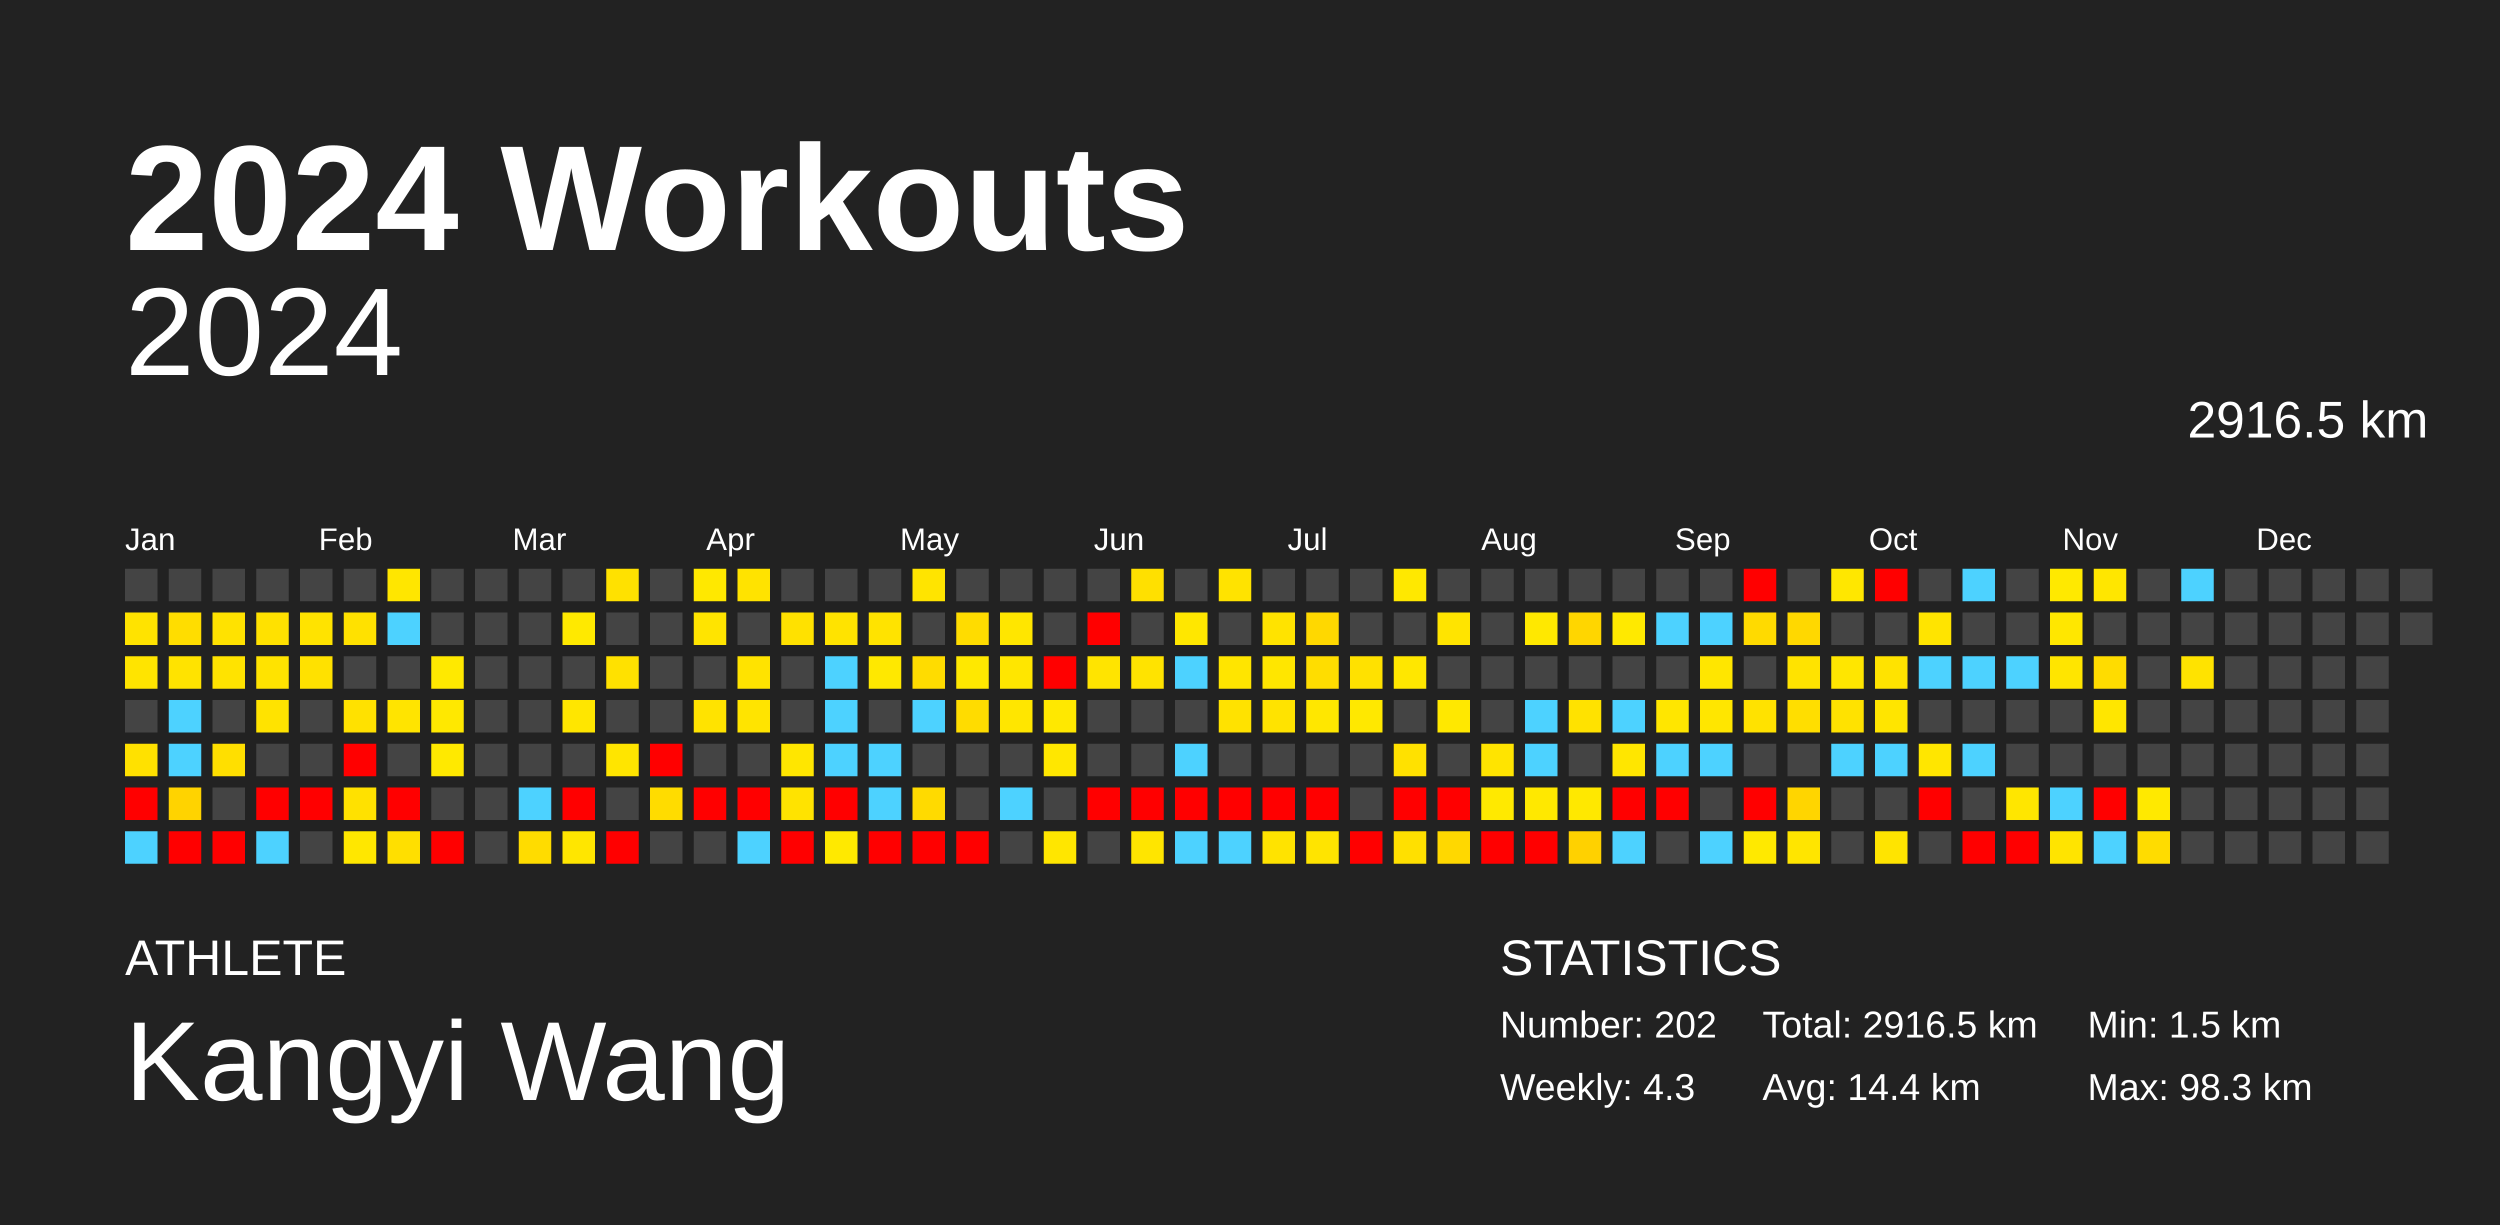
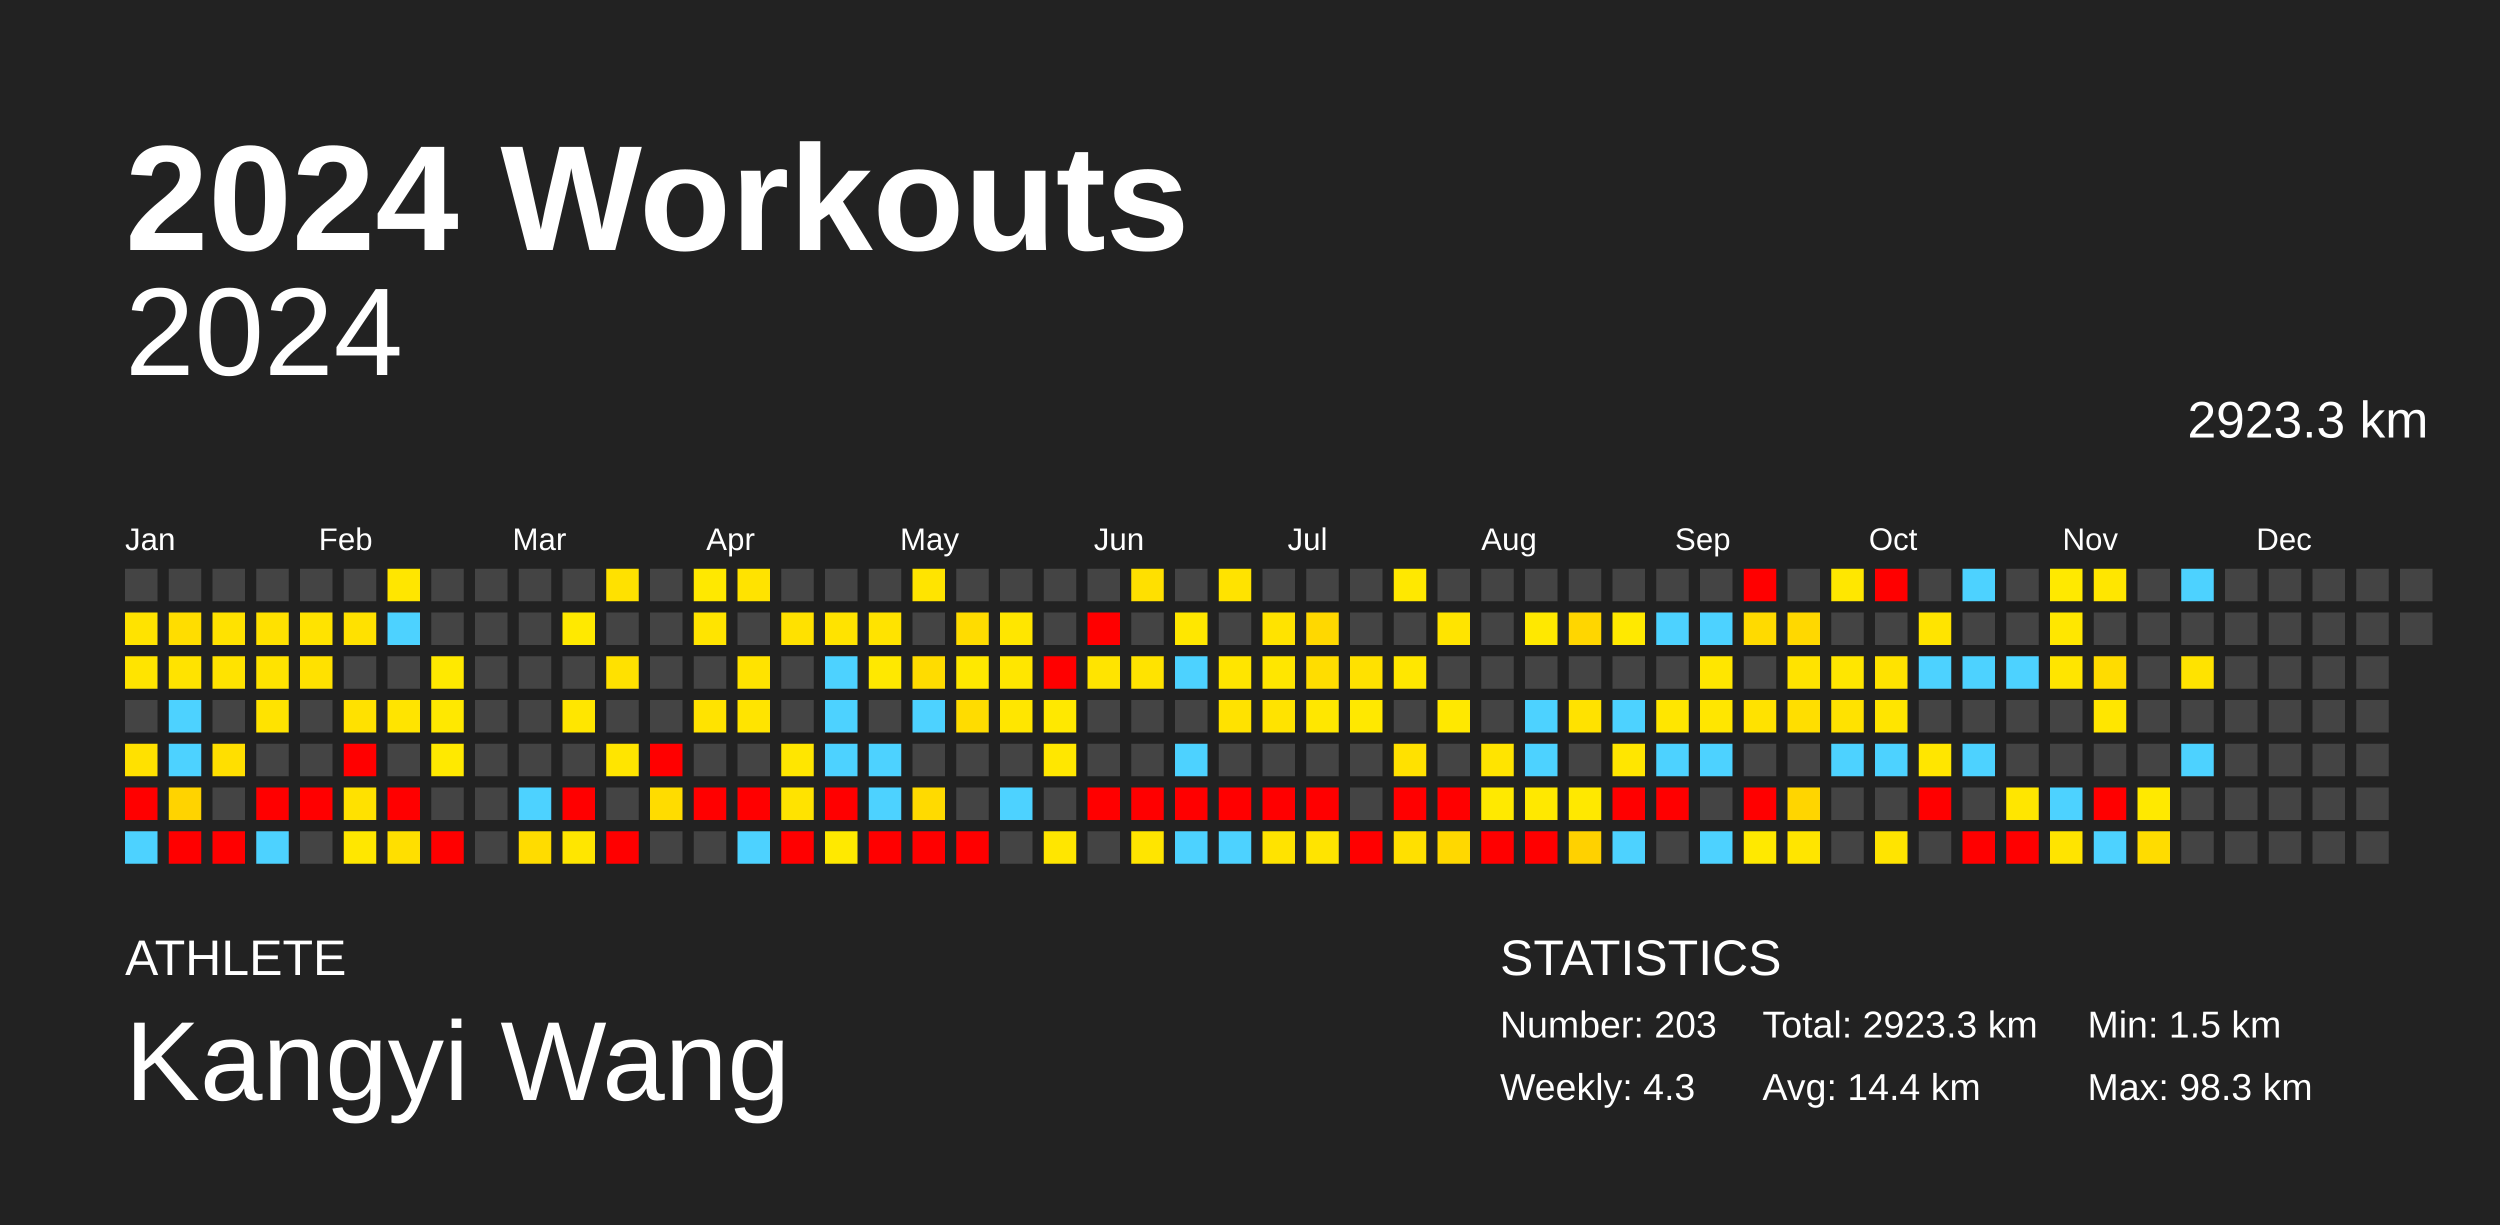
<svg xmlns="http://www.w3.org/2000/svg" baseProfile="full" height="98mm" version="1.1" viewBox="0,0,200,98" width="200mm">
  <defs />
  <rect fill="#222222" height="98" width="200" x="0" y="0" />
  <text fill="#FFFFFF" style="font-size:12px; font-family:Arial; font-weight:bold;" x="10" y="20">2024 Workouts</text>
  <text fill="#FFFFFF" style="font-size:4px; font-family:Arial" x="10" y="78">ATHLETE</text>
  <text fill="#FFFFFF" style="font-size:9px; font-family:Arial" x="10" y="88">Kangyi Wang</text>
  <text fill="#FFFFFF" style="font-size:4px; font-family:Arial" x="120" y="78">STATISTICS</text>
-   <text fill="#FFFFFF" style="font-size:3px; font-family:Arial" x="120" y="83">Number: 202</text>
+   <text fill="#FFFFFF" style="font-size:3px; font-family:Arial" x="120" y="83">Number: 203</text>
  <text fill="#FFFFFF" style="font-size:3px; font-family:Arial" x="120" y="88">Weekly: 4.3</text>
-   <text fill="#FFFFFF" style="font-size:3px; font-family:Arial" x="141" y="83">Total: 2916.5 km</text>
+   <text fill="#FFFFFF" style="font-size:3px; font-family:Arial" x="141" y="83">Total: 2923.3 km</text>
  <text fill="#FFFFFF" style="font-size:3px; font-family:Arial" x="141" y="88">Avg: 14.4 km</text>
  <text fill="#FFFFFF" style="font-size:3px; font-family:Arial" x="167" y="83">Min: 1.5 km</text>
  <text fill="#FFFFFF" style="font-size:3px; font-family:Arial" x="167" y="88">Max: 98.3 km</text>
  <text alignment-baseline="hanging" fill="#FFFFFF" style="font-size:10.0px; font-family:Arial;" x="10" y="30">2024</text>
-   <text alignment-baseline="hanging" fill="#FFFFFF" style="font-size:4.125px; font-family:Arial;" x="175" y="35">2916.5 km</text>
+   <text alignment-baseline="hanging" fill="#FFFFFF" style="font-size:4.125px; font-family:Arial;" x="175" y="35">2923.3 km</text>
  <text fill="#FFFFFF" style="font-size:2.5px; font-family:Arial" x="10.0" y="44">Jan</text>
  <text fill="#FFFFFF" style="font-size:2.5px; font-family:Arial" x="25.5" y="44">Feb</text>
  <text fill="#FFFFFF" style="font-size:2.5px; font-family:Arial" x="41.0" y="44">Mar</text>
  <text fill="#FFFFFF" style="font-size:2.5px; font-family:Arial" x="56.5" y="44">Apr</text>
  <text fill="#FFFFFF" style="font-size:2.5px; font-family:Arial" x="72.0" y="44">May</text>
  <text fill="#FFFFFF" style="font-size:2.5px; font-family:Arial" x="87.5" y="44">Jun</text>
  <text fill="#FFFFFF" style="font-size:2.5px; font-family:Arial" x="103.0" y="44">Jul</text>
  <text fill="#FFFFFF" style="font-size:2.5px; font-family:Arial" x="118.5" y="44">Aug</text>
  <text fill="#FFFFFF" style="font-size:2.5px; font-family:Arial" x="134.0" y="44">Sep</text>
  <text fill="#FFFFFF" style="font-size:2.5px; font-family:Arial" x="149.5" y="44">Oct</text>
  <text fill="#FFFFFF" style="font-size:2.5px; font-family:Arial" x="165.0" y="44">Nov</text>
  <text fill="#FFFFFF" style="font-size:2.5px; font-family:Arial" x="180.5" y="44">Dec</text>
  <rect fill="#444444" height="2.6" width="2.6" x="10.0" y="45.5" />
  <rect fill="#ffe300" height="2.6" width="2.6" x="10.0" y="49.0" />
  <rect fill="#ffe400" height="2.6" width="2.6" x="10.0" y="52.5" />
  <rect fill="#444444" height="2.6" width="2.6" x="10.0" y="56.0" />
  <rect fill="#ffe100" height="2.6" width="2.6" x="10.0" y="59.5" />
  <rect fill="red" height="2.6" width="2.6" x="10.0" y="63.0" />
  <rect fill="#4dd2ff" height="2.6" width="2.6" x="10.0" y="66.5" />
  <rect fill="#444444" height="2.6" width="2.6" x="13.5" y="45.5" />
  <rect fill="#ffdd00" height="2.6" width="2.6" x="13.5" y="49.0" />
  <rect fill="#ffe300" height="2.6" width="2.6" x="13.5" y="52.5" />
  <rect fill="#4dd2ff" height="2.6" width="2.6" x="13.5" y="56.0" />
  <rect fill="#4dd2ff" height="2.6" width="2.6" x="13.5" y="59.5" />
  <rect fill="#ffd300" height="2.6" width="2.6" x="13.5" y="63.0" />
  <rect fill="red" height="2.6" width="2.6" x="13.5" y="66.5" />
  <rect fill="#444444" height="2.6" width="2.6" x="17.0" y="45.5" />
  <rect fill="#ffe200" height="2.6" width="2.6" x="17.0" y="49.0" />
  <rect fill="#ffe300" height="2.6" width="2.6" x="17.0" y="52.5" />
  <rect fill="#444444" height="2.6" width="2.6" x="17.0" y="56.0" />
  <rect fill="#ffdf00" height="2.6" width="2.6" x="17.0" y="59.5" />
  <rect fill="#444444" height="2.6" width="2.6" x="17.0" y="63.0" />
  <rect fill="red" height="2.6" width="2.6" x="17.0" y="66.5" />
  <rect fill="#444444" height="2.6" width="2.6" x="20.5" y="45.5" />
  <rect fill="#ffe100" height="2.6" width="2.6" x="20.5" y="49.0" />
  <rect fill="#ffe300" height="2.6" width="2.6" x="20.5" y="52.5" />
  <rect fill="#ffe300" height="2.6" width="2.6" x="20.5" y="56.0" />
  <rect fill="#444444" height="2.6" width="2.6" x="20.5" y="59.5" />
  <rect fill="red" height="2.6" width="2.6" x="20.5" y="63.0" />
  <rect fill="#4dd2ff" height="2.6" width="2.6" x="20.5" y="66.5" />
  <rect fill="#444444" height="2.6" width="2.6" x="24.0" y="45.5" />
  <rect fill="#ffe300" height="2.6" width="2.6" x="24.0" y="49.0" />
  <rect fill="#ffe100" height="2.6" width="2.6" x="24.0" y="52.5" />
  <rect fill="#444444" height="2.6" width="2.6" x="24.0" y="56.0" />
  <rect fill="#444444" height="2.6" width="2.6" x="24.0" y="59.5" />
  <rect fill="red" height="2.6" width="2.6" x="24.0" y="63.0" />
  <rect fill="#444444" height="2.6" width="2.6" x="24.0" y="66.5" />
  <rect fill="#444444" height="2.6" width="2.6" x="27.5" y="45.5" />
  <rect fill="#ffe100" height="2.6" width="2.6" x="27.5" y="49.0" />
  <rect fill="#444444" height="2.6" width="2.6" x="27.5" y="52.5" />
  <rect fill="#ffe100" height="2.6" width="2.6" x="27.5" y="56.0" />
  <rect fill="red" height="2.6" width="2.6" x="27.5" y="59.5" />
  <rect fill="#ffe100" height="2.6" width="2.6" x="27.5" y="63.0" />
  <rect fill="#ffe700" height="2.6" width="2.6" x="27.5" y="66.5" />
  <rect fill="#ffe600" height="2.6" width="2.6" x="31.0" y="45.5" />
  <rect fill="#4dd2ff" height="2.6" width="2.6" x="31.0" y="49.0" />
  <rect fill="#444444" height="2.6" width="2.6" x="31.0" y="52.5" />
  <rect fill="#ffe400" height="2.6" width="2.6" x="31.0" y="56.0" />
  <rect fill="#444444" height="2.6" width="2.6" x="31.0" y="59.5" />
  <rect fill="red" height="2.6" width="2.6" x="31.0" y="63.0" />
  <rect fill="#ffdf00" height="2.6" width="2.6" x="31.0" y="66.5" />
  <rect fill="#444444" height="2.6" width="2.6" x="34.5" y="45.5" />
  <rect fill="#444444" height="2.6" width="2.6" x="34.5" y="49.0" />
  <rect fill="#ffe900" height="2.6" width="2.6" x="34.5" y="52.5" />
  <rect fill="#ffe800" height="2.6" width="2.6" x="34.5" y="56.0" />
  <rect fill="#ffe900" height="2.6" width="2.6" x="34.5" y="59.5" />
  <rect fill="#444444" height="2.6" width="2.6" x="34.5" y="63.0" />
  <rect fill="red" height="2.6" width="2.6" x="34.5" y="66.5" />
  <rect fill="#444444" height="2.6" width="2.6" x="38.0" y="45.5" />
  <rect fill="#444444" height="2.6" width="2.6" x="38.0" y="49.0" />
  <rect fill="#444444" height="2.6" width="2.6" x="38.0" y="52.5" />
  <rect fill="#444444" height="2.6" width="2.6" x="38.0" y="56.0" />
  <rect fill="#444444" height="2.6" width="2.6" x="38.0" y="59.5" />
  <rect fill="#444444" height="2.6" width="2.6" x="38.0" y="63.0" />
  <rect fill="#444444" height="2.6" width="2.6" x="38.0" y="66.5" />
  <rect fill="#444444" height="2.6" width="2.6" x="41.5" y="45.5" />
  <rect fill="#444444" height="2.6" width="2.6" x="41.5" y="49.0" />
  <rect fill="#444444" height="2.6" width="2.6" x="41.5" y="52.5" />
  <rect fill="#444444" height="2.6" width="2.6" x="41.5" y="56.0" />
  <rect fill="#444444" height="2.6" width="2.6" x="41.5" y="59.5" />
  <rect fill="#4dd2ff" height="2.6" width="2.6" x="41.5" y="63.0" />
  <rect fill="#ffdc00" height="2.6" width="2.6" x="41.5" y="66.5" />
  <rect fill="#444444" height="2.6" width="2.6" x="45.0" y="45.5" />
  <rect fill="#ffe900" height="2.6" width="2.6" x="45.0" y="49.0" />
  <rect fill="#444444" height="2.6" width="2.6" x="45.0" y="52.5" />
  <rect fill="#ffe600" height="2.6" width="2.6" x="45.0" y="56.0" />
  <rect fill="#444444" height="2.6" width="2.6" x="45.0" y="59.5" />
  <rect fill="red" height="2.6" width="2.6" x="45.0" y="63.0" />
  <rect fill="#ffe600" height="2.6" width="2.6" x="45.0" y="66.5" />
  <rect fill="#ffe100" height="2.6" width="2.6" x="48.5" y="45.5" />
  <rect fill="#444444" height="2.6" width="2.6" x="48.5" y="49.0" />
  <rect fill="#ffe100" height="2.6" width="2.6" x="48.5" y="52.5" />
  <rect fill="#444444" height="2.6" width="2.6" x="48.5" y="56.0" />
  <rect fill="#ffe500" height="2.6" width="2.6" x="48.5" y="59.5" />
  <rect fill="#444444" height="2.6" width="2.6" x="48.5" y="63.0" />
  <rect fill="red" height="2.6" width="2.6" x="48.5" y="66.5" />
  <rect fill="#444444" height="2.6" width="2.6" x="52.0" y="45.5" />
  <rect fill="#444444" height="2.6" width="2.6" x="52.0" y="49.0" />
  <rect fill="#444444" height="2.6" width="2.6" x="52.0" y="52.5" />
  <rect fill="#444444" height="2.6" width="2.6" x="52.0" y="56.0" />
  <rect fill="red" height="2.6" width="2.6" x="52.0" y="59.5" />
  <rect fill="#ffdc00" height="2.6" width="2.6" x="52.0" y="63.0" />
  <rect fill="#444444" height="2.6" width="2.6" x="52.0" y="66.5" />
  <rect fill="#ffe800" height="2.6" width="2.6" x="55.5" y="45.5" />
  <rect fill="#ffe400" height="2.6" width="2.6" x="55.5" y="49.0" />
  <rect fill="#444444" height="2.6" width="2.6" x="55.5" y="52.5" />
  <rect fill="#ffe300" height="2.6" width="2.6" x="55.5" y="56.0" />
  <rect fill="#444444" height="2.6" width="2.6" x="55.5" y="59.5" />
  <rect fill="red" height="2.6" width="2.6" x="55.5" y="63.0" />
  <rect fill="#444444" height="2.6" width="2.6" x="55.5" y="66.5" />
  <rect fill="#ffe300" height="2.6" width="2.6" x="59.0" y="45.5" />
  <rect fill="#444444" height="2.6" width="2.6" x="59.0" y="49.0" />
  <rect fill="#ffe300" height="2.6" width="2.6" x="59.0" y="52.5" />
  <rect fill="#ffe400" height="2.6" width="2.6" x="59.0" y="56.0" />
  <rect fill="#444444" height="2.6" width="2.6" x="59.0" y="59.5" />
  <rect fill="red" height="2.6" width="2.6" x="59.0" y="63.0" />
  <rect fill="#4dd2ff" height="2.6" width="2.6" x="59.0" y="66.5" />
  <rect fill="#444444" height="2.6" width="2.6" x="62.5" y="45.5" />
  <rect fill="#ffe100" height="2.6" width="2.6" x="62.5" y="49.0" />
  <rect fill="#444444" height="2.6" width="2.6" x="62.5" y="52.5" />
  <rect fill="#444444" height="2.6" width="2.6" x="62.5" y="56.0" />
  <rect fill="#ffe600" height="2.6" width="2.6" x="62.5" y="59.5" />
  <rect fill="#ffe300" height="2.6" width="2.6" x="62.5" y="63.0" />
  <rect fill="red" height="2.6" width="2.6" x="62.5" y="66.5" />
  <rect fill="#444444" height="2.6" width="2.6" x="66.0" y="45.5" />
  <rect fill="#ffe300" height="2.6" width="2.6" x="66.0" y="49.0" />
  <rect fill="#4dd2ff" height="2.6" width="2.6" x="66.0" y="52.5" />
  <rect fill="#4dd2ff" height="2.6" width="2.6" x="66.0" y="56.0" />
  <rect fill="#4dd2ff" height="2.6" width="2.6" x="66.0" y="59.5" />
  <rect fill="red" height="2.6" width="2.6" x="66.0" y="63.0" />
  <rect fill="#ffe900" height="2.6" width="2.6" x="66.0" y="66.5" />
  <rect fill="#444444" height="2.6" width="2.6" x="69.5" y="45.5" />
  <rect fill="#ffe300" height="2.6" width="2.6" x="69.5" y="49.0" />
  <rect fill="#ffe800" height="2.6" width="2.6" x="69.5" y="52.5" />
  <rect fill="#444444" height="2.6" width="2.6" x="69.5" y="56.0" />
  <rect fill="#4dd2ff" height="2.6" width="2.6" x="69.5" y="59.5" />
  <rect fill="#4dd2ff" height="2.6" width="2.6" x="69.5" y="63.0" />
  <rect fill="red" height="2.6" width="2.6" x="69.5" y="66.5" />
  <rect fill="#ffe400" height="2.6" width="2.6" x="73.0" y="45.5" />
  <rect fill="#444444" height="2.6" width="2.6" x="73.0" y="49.0" />
  <rect fill="#ffdc00" height="2.6" width="2.6" x="73.0" y="52.5" />
  <rect fill="#4dd2ff" height="2.6" width="2.6" x="73.0" y="56.0" />
  <rect fill="#444444" height="2.6" width="2.6" x="73.0" y="59.5" />
  <rect fill="#ffda00" height="2.6" width="2.6" x="73.0" y="63.0" />
  <rect fill="red" height="2.6" width="2.6" x="73.0" y="66.5" />
  <rect fill="#444444" height="2.6" width="2.6" x="76.5" y="45.5" />
  <rect fill="#ffdc00" height="2.6" width="2.6" x="76.5" y="49.0" />
  <rect fill="#ffe800" height="2.6" width="2.6" x="76.5" y="52.5" />
  <rect fill="#ffdc00" height="2.6" width="2.6" x="76.5" y="56.0" />
  <rect fill="#444444" height="2.6" width="2.6" x="76.5" y="59.5" />
  <rect fill="#444444" height="2.6" width="2.6" x="76.5" y="63.0" />
  <rect fill="red" height="2.6" width="2.6" x="76.5" y="66.5" />
  <rect fill="#444444" height="2.6" width="2.6" x="80.0" y="45.5" />
  <rect fill="#ffe600" height="2.6" width="2.6" x="80.0" y="49.0" />
  <rect fill="#ffe600" height="2.6" width="2.6" x="80.0" y="52.5" />
  <rect fill="#ffe600" height="2.6" width="2.6" x="80.0" y="56.0" />
  <rect fill="#444444" height="2.6" width="2.6" x="80.0" y="59.5" />
  <rect fill="#4dd2ff" height="2.6" width="2.6" x="80.0" y="63.0" />
  <rect fill="#444444" height="2.6" width="2.6" x="80.0" y="66.5" />
  <rect fill="#444444" height="2.6" width="2.6" x="83.5" y="45.5" />
  <rect fill="#444444" height="2.6" width="2.6" x="83.5" y="49.0" />
  <rect fill="red" height="2.6" width="2.6" x="83.5" y="52.5" />
  <rect fill="#ffe800" height="2.6" width="2.6" x="83.5" y="56.0" />
  <rect fill="#ffe700" height="2.6" width="2.6" x="83.5" y="59.5" />
  <rect fill="#444444" height="2.6" width="2.6" x="83.5" y="63.0" />
  <rect fill="#ffe600" height="2.6" width="2.6" x="83.5" y="66.5" />
  <rect fill="#444444" height="2.6" width="2.6" x="87.0" y="45.5" />
  <rect fill="red" height="2.6" width="2.6" x="87.0" y="49.0" />
  <rect fill="#ffe400" height="2.6" width="2.6" x="87.0" y="52.5" />
  <rect fill="#444444" height="2.6" width="2.6" x="87.0" y="56.0" />
  <rect fill="#444444" height="2.6" width="2.6" x="87.0" y="59.5" />
  <rect fill="red" height="2.6" width="2.6" x="87.0" y="63.0" />
  <rect fill="#444444" height="2.6" width="2.6" x="87.0" y="66.5" />
  <rect fill="#ffe000" height="2.6" width="2.6" x="90.5" y="45.5" />
  <rect fill="#444444" height="2.6" width="2.6" x="90.5" y="49.0" />
  <rect fill="#ffe300" height="2.6" width="2.6" x="90.5" y="52.5" />
  <rect fill="#444444" height="2.6" width="2.6" x="90.5" y="56.0" />
  <rect fill="#444444" height="2.6" width="2.6" x="90.5" y="59.5" />
  <rect fill="red" height="2.6" width="2.6" x="90.5" y="63.0" />
  <rect fill="#ffe500" height="2.6" width="2.6" x="90.5" y="66.5" />
  <rect fill="#444444" height="2.6" width="2.6" x="94.0" y="45.5" />
  <rect fill="#ffe700" height="2.6" width="2.6" x="94.0" y="49.0" />
  <rect fill="#4dd2ff" height="2.6" width="2.6" x="94.0" y="52.5" />
  <rect fill="#444444" height="2.6" width="2.6" x="94.0" y="56.0" />
  <rect fill="#4dd2ff" height="2.6" width="2.6" x="94.0" y="59.5" />
  <rect fill="red" height="2.6" width="2.6" x="94.0" y="63.0" />
  <rect fill="#4dd2ff" height="2.6" width="2.6" x="94.0" y="66.5" />
  <rect fill="#ffe300" height="2.6" width="2.6" x="97.5" y="45.5" />
  <rect fill="#444444" height="2.6" width="2.6" x="97.5" y="49.0" />
  <rect fill="#ffe500" height="2.6" width="2.6" x="97.5" y="52.5" />
  <rect fill="#ffe200" height="2.6" width="2.6" x="97.5" y="56.0" />
  <rect fill="#444444" height="2.6" width="2.6" x="97.5" y="59.5" />
  <rect fill="red" height="2.6" width="2.6" x="97.5" y="63.0" />
  <rect fill="#4dd2ff" height="2.6" width="2.6" x="97.5" y="66.5" />
  <rect fill="#444444" height="2.6" width="2.6" x="101.0" y="45.5" />
  <rect fill="#ffe300" height="2.6" width="2.6" x="101.0" y="49.0" />
  <rect fill="#ffe600" height="2.6" width="2.6" x="101.0" y="52.5" />
  <rect fill="#ffe300" height="2.6" width="2.6" x="101.0" y="56.0" />
  <rect fill="#444444" height="2.6" width="2.6" x="101.0" y="59.5" />
  <rect fill="red" height="2.6" width="2.6" x="101.0" y="63.0" />
  <rect fill="#ffe300" height="2.6" width="2.6" x="101.0" y="66.5" />
  <rect fill="#444444" height="2.6" width="2.6" x="104.5" y="45.5" />
  <rect fill="#ffd800" height="2.6" width="2.6" x="104.5" y="49.0" />
  <rect fill="#ffdd00" height="2.6" width="2.6" x="104.5" y="52.5" />
  <rect fill="#ffe700" height="2.6" width="2.6" x="104.5" y="56.0" />
  <rect fill="#444444" height="2.6" width="2.6" x="104.5" y="59.5" />
  <rect fill="red" height="2.6" width="2.6" x="104.5" y="63.0" />
  <rect fill="#ffe400" height="2.6" width="2.6" x="104.5" y="66.5" />
  <rect fill="#444444" height="2.6" width="2.6" x="108.0" y="45.5" />
  <rect fill="#444444" height="2.6" width="2.6" x="108.0" y="49.0" />
  <rect fill="#ffe100" height="2.6" width="2.6" x="108.0" y="52.5" />
  <rect fill="#ffe800" height="2.6" width="2.6" x="108.0" y="56.0" />
  <rect fill="#444444" height="2.6" width="2.6" x="108.0" y="59.5" />
  <rect fill="#444444" height="2.6" width="2.6" x="108.0" y="63.0" />
  <rect fill="red" height="2.6" width="2.6" x="108.0" y="66.5" />
  <rect fill="#ffe800" height="2.6" width="2.6" x="111.5" y="45.5" />
  <rect fill="#444444" height="2.6" width="2.6" x="111.5" y="49.0" />
  <rect fill="#ffe700" height="2.6" width="2.6" x="111.5" y="52.5" />
  <rect fill="#444444" height="2.6" width="2.6" x="111.5" y="56.0" />
  <rect fill="#ffe100" height="2.6" width="2.6" x="111.5" y="59.5" />
  <rect fill="red" height="2.6" width="2.6" x="111.5" y="63.0" />
  <rect fill="#ffe000" height="2.6" width="2.6" x="111.5" y="66.5" />
  <rect fill="#444444" height="2.6" width="2.6" x="115.0" y="45.5" />
  <rect fill="#ffe400" height="2.6" width="2.6" x="115.0" y="49.0" />
  <rect fill="#444444" height="2.6" width="2.6" x="115.0" y="52.5" />
  <rect fill="#ffe800" height="2.6" width="2.6" x="115.0" y="56.0" />
  <rect fill="#444444" height="2.6" width="2.6" x="115.0" y="59.5" />
  <rect fill="red" height="2.6" width="2.6" x="115.0" y="63.0" />
  <rect fill="#ffd800" height="2.6" width="2.6" x="115.0" y="66.5" />
  <rect fill="#444444" height="2.6" width="2.6" x="118.5" y="45.5" />
  <rect fill="#444444" height="2.6" width="2.6" x="118.5" y="49.0" />
  <rect fill="#444444" height="2.6" width="2.6" x="118.5" y="52.5" />
  <rect fill="#444444" height="2.6" width="2.6" x="118.5" y="56.0" />
  <rect fill="#ffe400" height="2.6" width="2.6" x="118.5" y="59.5" />
  <rect fill="#ffe900" height="2.6" width="2.6" x="118.5" y="63.0" />
  <rect fill="red" height="2.6" width="2.6" x="118.5" y="66.5" />
  <rect fill="#444444" height="2.6" width="2.6" x="122.0" y="45.5" />
  <rect fill="#ffe800" height="2.6" width="2.6" x="122.0" y="49.0" />
  <rect fill="#444444" height="2.6" width="2.6" x="122.0" y="52.5" />
  <rect fill="#4dd2ff" height="2.6" width="2.6" x="122.0" y="56.0" />
  <rect fill="#4dd2ff" height="2.6" width="2.6" x="122.0" y="59.5" />
  <rect fill="#ffe800" height="2.6" width="2.6" x="122.0" y="63.0" />
  <rect fill="red" height="2.6" width="2.6" x="122.0" y="66.5" />
  <rect fill="#444444" height="2.6" width="2.6" x="125.5" y="45.5" />
  <rect fill="#ffd600" height="2.6" width="2.6" x="125.5" y="49.0" />
  <rect fill="#444444" height="2.6" width="2.6" x="125.5" y="52.5" />
  <rect fill="#ffe200" height="2.6" width="2.6" x="125.5" y="56.0" />
  <rect fill="#444444" height="2.6" width="2.6" x="125.5" y="59.5" />
  <rect fill="#ffe800" height="2.6" width="2.6" x="125.5" y="63.0" />
  <rect fill="#ffd100" height="2.6" width="2.6" x="125.5" y="66.5" />
  <rect fill="#444444" height="2.6" width="2.6" x="129.0" y="45.5" />
  <rect fill="#ffe900" height="2.6" width="2.6" x="129.0" y="49.0" />
  <rect fill="#444444" height="2.6" width="2.6" x="129.0" y="52.5" />
  <rect fill="#4dd2ff" height="2.6" width="2.6" x="129.0" y="56.0" />
  <rect fill="#ffe600" height="2.6" width="2.6" x="129.0" y="59.5" />
  <rect fill="red" height="2.6" width="2.6" x="129.0" y="63.0" />
  <rect fill="#4dd2ff" height="2.6" width="2.6" x="129.0" y="66.5" />
  <rect fill="#444444" height="2.6" width="2.6" x="132.5" y="45.5" />
  <rect fill="#4dd2ff" height="2.6" width="2.6" x="132.5" y="49.0" />
  <rect fill="#444444" height="2.6" width="2.6" x="132.5" y="52.5" />
  <rect fill="#ffe600" height="2.6" width="2.6" x="132.5" y="56.0" />
  <rect fill="#4dd2ff" height="2.6" width="2.6" x="132.5" y="59.5" />
  <rect fill="red" height="2.6" width="2.6" x="132.5" y="63.0" />
  <rect fill="#444444" height="2.6" width="2.6" x="132.5" y="66.5" />
  <rect fill="#444444" height="2.6" width="2.6" x="136.0" y="45.5" />
  <rect fill="#4dd2ff" height="2.6" width="2.6" x="136.0" y="49.0" />
  <rect fill="#ffe600" height="2.6" width="2.6" x="136.0" y="52.5" />
  <rect fill="#ffe600" height="2.6" width="2.6" x="136.0" y="56.0" />
  <rect fill="#4dd2ff" height="2.6" width="2.6" x="136.0" y="59.5" />
  <rect fill="#444444" height="2.6" width="2.6" x="136.0" y="63.0" />
  <rect fill="#4dd2ff" height="2.6" width="2.6" x="136.0" y="66.5" />
  <rect fill="red" height="2.6" width="2.6" x="139.5" y="45.5" />
  <rect fill="#ffda00" height="2.6" width="2.6" x="139.5" y="49.0" />
  <rect fill="#444444" height="2.6" width="2.6" x="139.5" y="52.5" />
  <rect fill="#ffe200" height="2.6" width="2.6" x="139.5" y="56.0" />
  <rect fill="#444444" height="2.6" width="2.6" x="139.5" y="59.5" />
  <rect fill="red" height="2.6" width="2.6" x="139.5" y="63.0" />
  <rect fill="#ffe900" height="2.6" width="2.6" x="139.5" y="66.5" />
  <rect fill="#444444" height="2.6" width="2.6" x="143.0" y="45.5" />
  <rect fill="#ffd800" height="2.6" width="2.6" x="143.0" y="49.0" />
  <rect fill="#ffe300" height="2.6" width="2.6" x="143.0" y="52.5" />
  <rect fill="#ffde00" height="2.6" width="2.6" x="143.0" y="56.0" />
  <rect fill="#444444" height="2.6" width="2.6" x="143.0" y="59.5" />
  <rect fill="#ffd500" height="2.6" width="2.6" x="143.0" y="63.0" />
  <rect fill="#ffe500" height="2.6" width="2.6" x="143.0" y="66.5" />
  <rect fill="#ffe700" height="2.6" width="2.6" x="146.5" y="45.5" />
  <rect fill="#444444" height="2.6" width="2.6" x="146.5" y="49.0" />
  <rect fill="#ffe600" height="2.6" width="2.6" x="146.5" y="52.5" />
  <rect fill="#ffe200" height="2.6" width="2.6" x="146.5" y="56.0" />
  <rect fill="#4dd2ff" height="2.6" width="2.6" x="146.5" y="59.5" />
  <rect fill="#444444" height="2.6" width="2.6" x="146.5" y="63.0" />
  <rect fill="#444444" height="2.6" width="2.6" x="146.5" y="66.5" />
  <rect fill="red" height="2.6" width="2.6" x="150.0" y="45.5" />
  <rect fill="#444444" height="2.6" width="2.6" x="150.0" y="49.0" />
  <rect fill="#ffe300" height="2.6" width="2.6" x="150.0" y="52.5" />
  <rect fill="#ffe500" height="2.6" width="2.6" x="150.0" y="56.0" />
  <rect fill="#4dd2ff" height="2.6" width="2.6" x="150.0" y="59.5" />
  <rect fill="#444444" height="2.6" width="2.6" x="150.0" y="63.0" />
  <rect fill="#ffe400" height="2.6" width="2.6" x="150.0" y="66.5" />
  <rect fill="#444444" height="2.6" width="2.6" x="153.5" y="45.5" />
  <rect fill="#ffe400" height="2.6" width="2.6" x="153.5" y="49.0" />
  <rect fill="#4dd2ff" height="2.6" width="2.6" x="153.5" y="52.5" />
  <rect fill="#444444" height="2.6" width="2.6" x="153.5" y="56.0" />
  <rect fill="#ffe600" height="2.6" width="2.6" x="153.5" y="59.5" />
  <rect fill="red" height="2.6" width="2.6" x="153.5" y="63.0" />
  <rect fill="#444444" height="2.6" width="2.6" x="153.5" y="66.5" />
  <rect fill="#4dd2ff" height="2.6" width="2.6" x="157.0" y="45.5" />
  <rect fill="#444444" height="2.6" width="2.6" x="157.0" y="49.0" />
  <rect fill="#4dd2ff" height="2.6" width="2.6" x="157.0" y="52.5" />
  <rect fill="#444444" height="2.6" width="2.6" x="157.0" y="56.0" />
  <rect fill="#4dd2ff" height="2.6" width="2.6" x="157.0" y="59.5" />
  <rect fill="#444444" height="2.6" width="2.6" x="157.0" y="63.0" />
  <rect fill="red" height="2.6" width="2.6" x="157.0" y="66.5" />
  <rect fill="#444444" height="2.6" width="2.6" x="160.5" y="45.5" />
  <rect fill="#444444" height="2.6" width="2.6" x="160.5" y="49.0" />
  <rect fill="#4dd2ff" height="2.6" width="2.6" x="160.5" y="52.5" />
  <rect fill="#444444" height="2.6" width="2.6" x="160.5" y="56.0" />
  <rect fill="#444444" height="2.6" width="2.6" x="160.5" y="59.5" />
  <rect fill="#ffe600" height="2.6" width="2.6" x="160.5" y="63.0" />
  <rect fill="red" height="2.6" width="2.6" x="160.5" y="66.5" />
  <rect fill="#ffe900" height="2.6" width="2.6" x="164.0" y="45.5" />
  <rect fill="#ffe700" height="2.6" width="2.6" x="164.0" y="49.0" />
  <rect fill="#ffe500" height="2.6" width="2.6" x="164.0" y="52.5" />
  <rect fill="#444444" height="2.6" width="2.6" x="164.0" y="56.0" />
  <rect fill="#444444" height="2.6" width="2.6" x="164.0" y="59.5" />
  <rect fill="#4dd2ff" height="2.6" width="2.6" x="164.0" y="63.0" />
  <rect fill="#ffe400" height="2.6" width="2.6" x="164.0" y="66.5" />
  <rect fill="#ffe600" height="2.6" width="2.6" x="167.5" y="45.5" />
  <rect fill="#444444" height="2.6" width="2.6" x="167.5" y="49.0" />
  <rect fill="#ffdc00" height="2.6" width="2.6" x="167.5" y="52.5" />
  <rect fill="#ffe600" height="2.6" width="2.6" x="167.5" y="56.0" />
  <rect fill="#444444" height="2.6" width="2.6" x="167.5" y="59.5" />
  <rect fill="red" height="2.6" width="2.6" x="167.5" y="63.0" />
  <rect fill="#4dd2ff" height="2.6" width="2.6" x="167.5" y="66.5" />
  <rect fill="#444444" height="2.6" width="2.6" x="171.0" y="45.5" />
  <rect fill="#444444" height="2.6" width="2.6" x="171.0" y="49.0" />
  <rect fill="#444444" height="2.6" width="2.6" x="171.0" y="52.5" />
  <rect fill="#444444" height="2.6" width="2.6" x="171.0" y="56.0" />
  <rect fill="#444444" height="2.6" width="2.6" x="171.0" y="59.5" />
  <rect fill="#ffe900" height="2.6" width="2.6" x="171.0" y="63.0" />
  <rect fill="#ffdc00" height="2.6" width="2.6" x="171.0" y="66.5" />
  <rect fill="#4dd2ff" height="2.6" width="2.6" x="174.5" y="45.5" />
  <rect fill="#444444" height="2.6" width="2.6" x="174.5" y="49.0" />
  <rect fill="#ffe300" height="2.6" width="2.6" x="174.5" y="52.5" />
  <rect fill="#444444" height="2.6" width="2.6" x="174.5" y="56.0" />
-   <rect fill="#444444" height="2.6" width="2.6" x="174.5" y="59.5" />
+   <rect fill="#4dd2ff" height="2.6" width="2.6" x="174.5" y="59.5" />
  <rect fill="#444444" height="2.6" width="2.6" x="174.5" y="63.0" />
  <rect fill="#444444" height="2.6" width="2.6" x="174.5" y="66.5" />
  <rect fill="#444444" height="2.6" width="2.6" x="178.0" y="45.5" />
  <rect fill="#444444" height="2.6" width="2.6" x="178.0" y="49.0" />
  <rect fill="#444444" height="2.6" width="2.6" x="178.0" y="52.5" />
  <rect fill="#444444" height="2.6" width="2.6" x="178.0" y="56.0" />
  <rect fill="#444444" height="2.6" width="2.6" x="178.0" y="59.5" />
  <rect fill="#444444" height="2.6" width="2.6" x="178.0" y="63.0" />
  <rect fill="#444444" height="2.6" width="2.6" x="178.0" y="66.5" />
  <rect fill="#444444" height="2.6" width="2.6" x="181.5" y="45.5" />
  <rect fill="#444444" height="2.6" width="2.6" x="181.5" y="49.0" />
  <rect fill="#444444" height="2.6" width="2.6" x="181.5" y="52.5" />
  <rect fill="#444444" height="2.6" width="2.6" x="181.5" y="56.0" />
  <rect fill="#444444" height="2.6" width="2.6" x="181.5" y="59.5" />
  <rect fill="#444444" height="2.6" width="2.6" x="181.5" y="63.0" />
  <rect fill="#444444" height="2.6" width="2.6" x="181.5" y="66.5" />
  <rect fill="#444444" height="2.6" width="2.6" x="185.0" y="45.5" />
  <rect fill="#444444" height="2.6" width="2.6" x="185.0" y="49.0" />
  <rect fill="#444444" height="2.6" width="2.6" x="185.0" y="52.5" />
  <rect fill="#444444" height="2.6" width="2.6" x="185.0" y="56.0" />
  <rect fill="#444444" height="2.6" width="2.6" x="185.0" y="59.5" />
  <rect fill="#444444" height="2.6" width="2.6" x="185.0" y="63.0" />
  <rect fill="#444444" height="2.6" width="2.6" x="185.0" y="66.5" />
  <rect fill="#444444" height="2.6" width="2.6" x="188.5" y="45.5" />
  <rect fill="#444444" height="2.6" width="2.6" x="188.5" y="49.0" />
  <rect fill="#444444" height="2.6" width="2.6" x="188.5" y="52.5" />
  <rect fill="#444444" height="2.6" width="2.6" x="188.5" y="56.0" />
  <rect fill="#444444" height="2.6" width="2.6" x="188.5" y="59.5" />
  <rect fill="#444444" height="2.6" width="2.6" x="188.5" y="63.0" />
  <rect fill="#444444" height="2.6" width="2.6" x="188.5" y="66.5" />
  <rect fill="#444444" height="2.6" width="2.6" x="192.0" y="45.5" />
  <rect fill="#444444" height="2.6" width="2.6" x="192.0" y="49.0" />
</svg>
